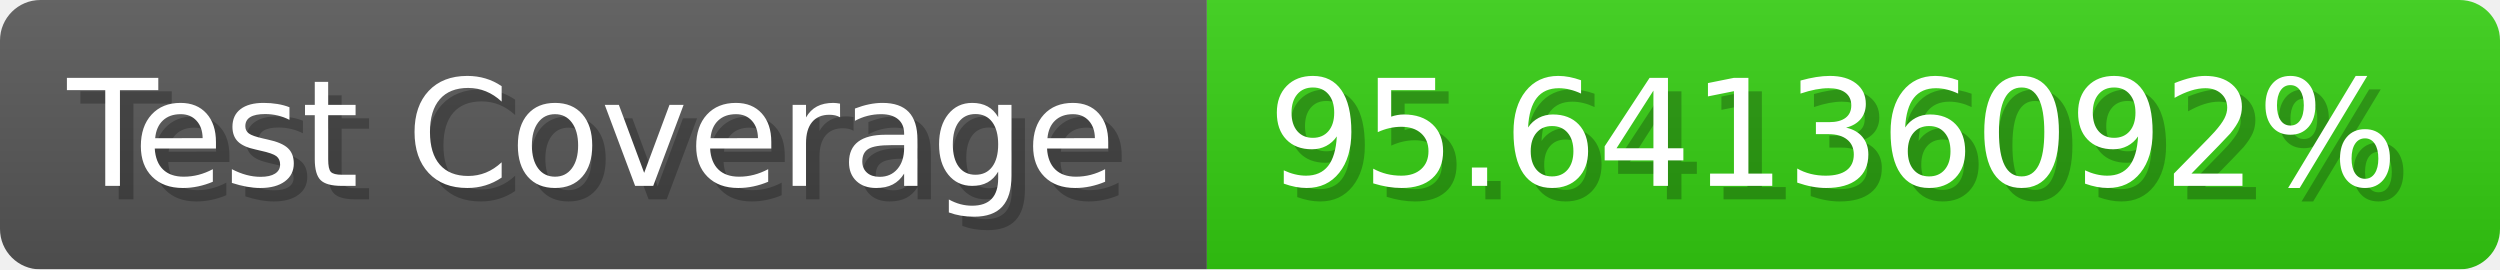
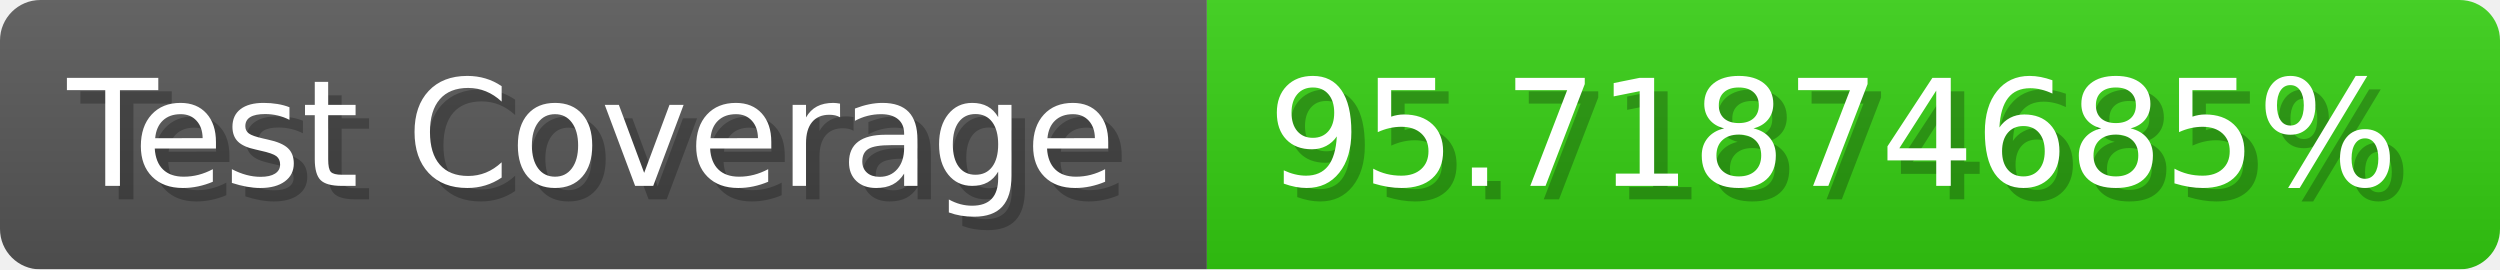
- <svg xmlns="http://www.w3.org/2000/svg" width="185.6" height="20" viewBox="0 0 1856 200" role="img" aria-label="Test Coverage: 95.64136092%">
+ <svg xmlns="http://www.w3.org/2000/svg" width="185.6" height="20" viewBox="0 0 1856 200" role="img" aria-label="Test Coverage: 95.71874685%">
  <linearGradient id="a" x2="0" y2="100%">
    <stop offset="0" stop-opacity=".1" stop-color="#EEE" />
    <stop offset="1" stop-opacity=".1" />
  </linearGradient>
  <mask id="m">
    <rect width="1856" height="200" rx="30" fill="#FFF" />
  </mask>
  <g mask="url(#m)">
    <rect width="896" height="200" fill="#555" />
    <rect width="960" height="200" fill="#3C1" x="896" />
    <rect width="1856" height="200" fill="url(#a)" />
  </g>
  <g aria-hidden="true" fill="#fff" text-anchor="start" font-family="Verdana,DejaVu Sans,sans-serif" font-size="110">
    <text x="60" y="148" textLength="796" fill="#000" opacity="0.25">Test Coverage</text>
    <text x="50" y="138" textLength="796">Test Coverage</text>
-     <text x="951" y="148" textLength="860" fill="#000" opacity="0.25">95.64136092%</text>
-     <text x="941" y="138" textLength="860">95.64136092%</text>
+     <text x="951" y="148" textLength="860" fill="#000" opacity="0.25">95.71874685%</text>
+     <text x="941" y="138" textLength="860">95.71874685%</text>
  </g>
</svg>
